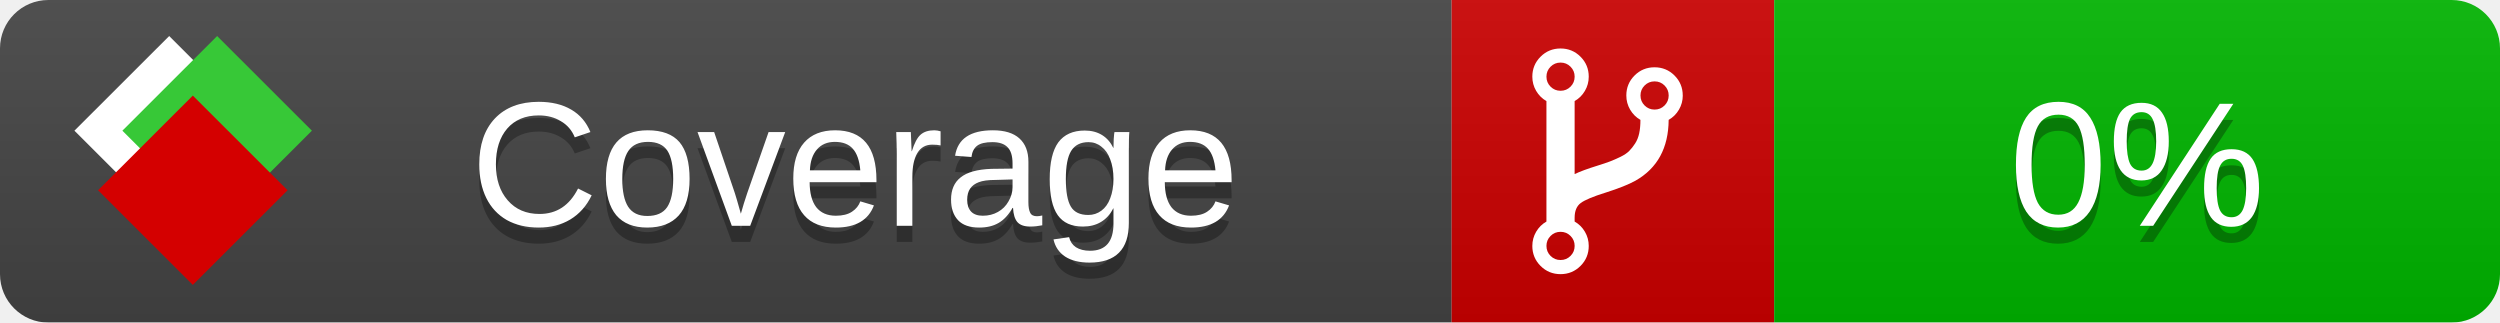
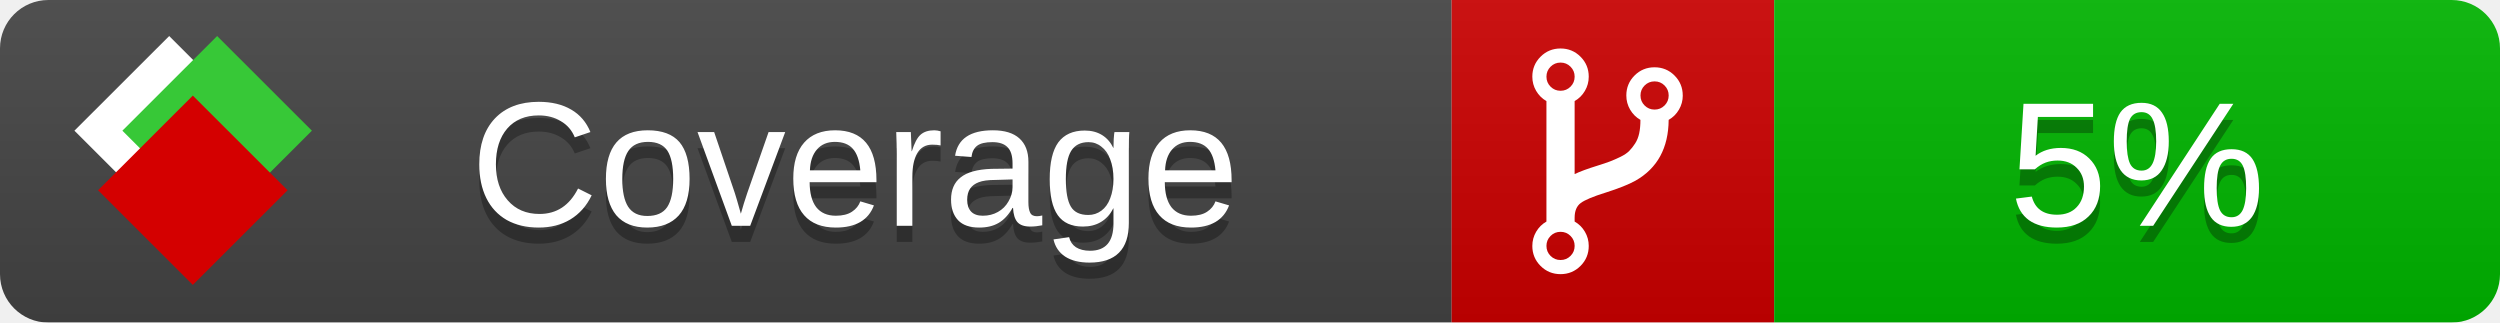
<svg xmlns="http://www.w3.org/2000/svg" xmlns:xlink="http://www.w3.org/1999/xlink" width="155" height="20">
  <style type="text/css">
          
            @keyframes fade1 {
                0% { visibility: visible; opacity: 1; }
               27% { visibility: visible; opacity: 1; }
               33% { visibility: hidden; opacity: 0; }
               60% { visibility: hidden; opacity: 0; }
               66% { visibility: hidden; opacity: 0; }
               93% { visibility: hidden; opacity: 0; }
              100% { visibility: visible; opacity: 1; }
            }
            @keyframes fade2 {
                0% { visibility: hidden; opacity: 0; }
               27% { visibility: hidden; opacity: 0; }
               33% { visibility: visible; opacity: 1; }
               60% { visibility: visible; opacity: 1; }
               66% { visibility: hidden; opacity: 0; }
               93% { visibility: hidden; opacity: 0; }
              100% { visibility: hidden; opacity: 0; }
            }
            @keyframes fade3 {
                0% { visibility: hidden; opacity: 0; }
               27% { visibility: hidden; opacity: 0; }
               33% { visibility: hidden; opacity: 0; }
               60% { visibility: hidden; opacity: 0; }
               66% { visibility: visible; opacity: 1; }
               93% { visibility: visible; opacity: 1; }
              100% { visibility: hidden; opacity: 0; }
            }
            .linecoverage {
                animation-duration: 15s;
                animation-name: fade1;
                animation-iteration-count: infinite;
            }
            .branchcoverage {
                animation-duration: 15s;
                animation-name: fade2;
                animation-iteration-count: infinite;
            }
            .methodcoverage {
                animation-duration: 15s;
                animation-name: fade3;
                animation-iteration-count: infinite;
            }
          
    </style>
  <defs>
    <linearGradient id="gradient" x2="0" y2="100%">
      <stop offset="0" stop-color="#bbb" stop-opacity=".1" />
      <stop offset="1" stop-opacity=".1" />
    </linearGradient>
    <linearGradient id="c">
      <stop offset="0" stop-color="#d40000" />
      <stop offset="1" stop-color="#ff2a2a" />
    </linearGradient>
    <linearGradient id="a">
      <stop offset="0" stop-color="#e0e0de" />
      <stop offset="1" stop-color="#fff" />
    </linearGradient>
    <linearGradient id="b">
      <stop offset="0" stop-color="#37c837" />
      <stop offset="1" stop-color="#217821" />
    </linearGradient>
    <linearGradient xlink:href="#a" id="e" x1="106.44" x2="69.96" y1="-11.96" y2="-46.84" gradientTransform="matrix(-.8426 -.00045 -.00045 -.8426 -94.27 -75.82)" gradientUnits="userSpaceOnUse" />
    <linearGradient xlink:href="#b" id="f" x1="56.19" x2="77.97" y1="-23.45" y2="10.62" gradientTransform="matrix(.8426 .00045 .00045 .8426 94.27 75.82)" gradientUnits="userSpaceOnUse" />
    <linearGradient xlink:href="#c" id="g" x1="79.98" x2="132.9" y1="10.79" y2="10.79" gradientTransform="matrix(.8426 .00045 .00045 .8426 94.27 75.82)" gradientUnits="userSpaceOnUse" />
    <mask id="mask">
      <rect width="155" height="20" rx="3" fill="#fff" />
    </mask>
    <g id="icon" transform="matrix(.04486 0 0 .04481 -.48 -.63)">
      <rect width="52.92" height="52.92" x="-109.72" y="-27.13" fill="url(#e)" transform="rotate(-135)" />
      <rect width="52.92" height="52.92" x="70.19" y="-39.18" fill="url(#f)" transform="rotate(45)" />
      <rect width="52.92" height="52.92" x="80.05" y="-15.74" fill="url(#g)" transform="rotate(45)" />
    </g>
  </defs>
  <g mask="url(#mask)">
    <rect x="0" y="0" width="90" height="20" fill="#444" />
    <rect x="90" y="0" width="20" height="20" fill="#c00" />
    <rect x="110" y="0" width="45" height="20" fill="#00B600" />
    <rect x="0" y="0" width="155" height="20" fill="url(#gradient)" />
  </g>
  <g>
    <path class="" fill="#fff" d="m 97.628,15.247 q 0,-0.364 -0.255,-0.619 -0.255,-0.255 -0.619,-0.255 -0.364,0 -0.619,0.255 -0.255,0.255 -0.255,0.619 0,0.364 0.255,0.619 0.255,0.255 0.619,0.255 0.364,0 0.619,-0.255 0.255,-0.255 0.255,-0.619 z m 0,-10.493 q 0,-0.364 -0.255,-0.619 -0.255,-0.255 -0.619,-0.255 -0.364,0 -0.619,0.255 -0.255,0.255 -0.255,0.619 0,0.364 0.255,0.619 0.255,0.255 0.619,0.255 0.364,0 0.619,-0.255 0.255,-0.255 0.255,-0.619 z m 5.83,1.166 q 0,-0.364 -0.255,-0.619 -0.255,-0.255 -0.619,-0.255 -0.364,0 -0.619,0.255 -0.255,0.255 -0.255,0.619 0,0.364 0.255,0.619 0.255,0.255 0.619,0.255 0.364,0 0.619,-0.255 0.255,-0.255 0.255,-0.619 z m 0.874,0 q 0,0.474 -0.237,0.879 -0.237,0.405 -0.638,0.633 -0.018,2.614 -2.059,3.771 -0.619,0.346 -1.849,0.738 -1.166,0.364 -1.544,0.647 -0.378,0.282 -0.378,0.911 l 0,0.237 q 0.401,0.228 0.638,0.633 0.237,0.405 0.237,0.879 0,0.729 -0.51,1.239 -0.51,0.51 -1.239,0.51 -0.729,0 -1.239,-0.51 -0.51,-0.51 -0.51,-1.239 0,-0.474 0.237,-0.879 0.237,-0.405 0.638,-0.633 l 0,-7.469 q -0.401,-0.228 -0.638,-0.633 -0.237,-0.405 -0.237,-0.879 0,-0.729 0.51,-1.239 0.51,-0.51 1.239,-0.51 0.729,0 1.239,0.51 0.51,0.51 0.51,1.239 0,0.474 -0.237,0.879 -0.237,0.405 -0.638,0.633 l 0,4.527 q 0.492,-0.237 1.403,-0.519 0.501,-0.155 0.797,-0.269 0.296,-0.114 0.642,-0.282 0.346,-0.169 0.537,-0.36 0.191,-0.191 0.369,-0.465 0.178,-0.273 0.255,-0.633 0.077,-0.36 0.077,-0.833 -0.401,-0.228 -0.638,-0.633 -0.237,-0.405 -0.237,-0.879 0,-0.729 0.51,-1.239 0.51,-0.51 1.239,-0.51 0.729,0 1.239,0.51 0.51,0.51 0.51,1.239 z" />
  </g>
  <g fill="#fff" text-anchor="middle" font-family="Verdana,Arial,Geneva,sans-serif" font-size="11">
    <a xlink:href="https://github.com/danielpalme/ReportGenerator" target="_top">
      <use xlink:href="#icon" transform="translate(3,1) scale(3.5)" />
    </a>
    <text x="53" y="15" fill="#010101" fill-opacity=".3">Coverage</text>
    <text x="53" y="14" fill="#fff">Coverage</text>
-     <text class="" x="132.5" y="15" fill="#010101" fill-opacity=".3">0%</text>
-     <text class="" x="132.5" y="14">0%</text>
+     <text class="" x="132.5" y="15" fill="#010101" fill-opacity=".3">5%</text>
+     <text class="" x="132.5" y="14">5%</text>
  </g>
  <g>
    <rect class="" x="90" y="0" width="65" height="20" fill-opacity="0" />
  </g>
</svg>
